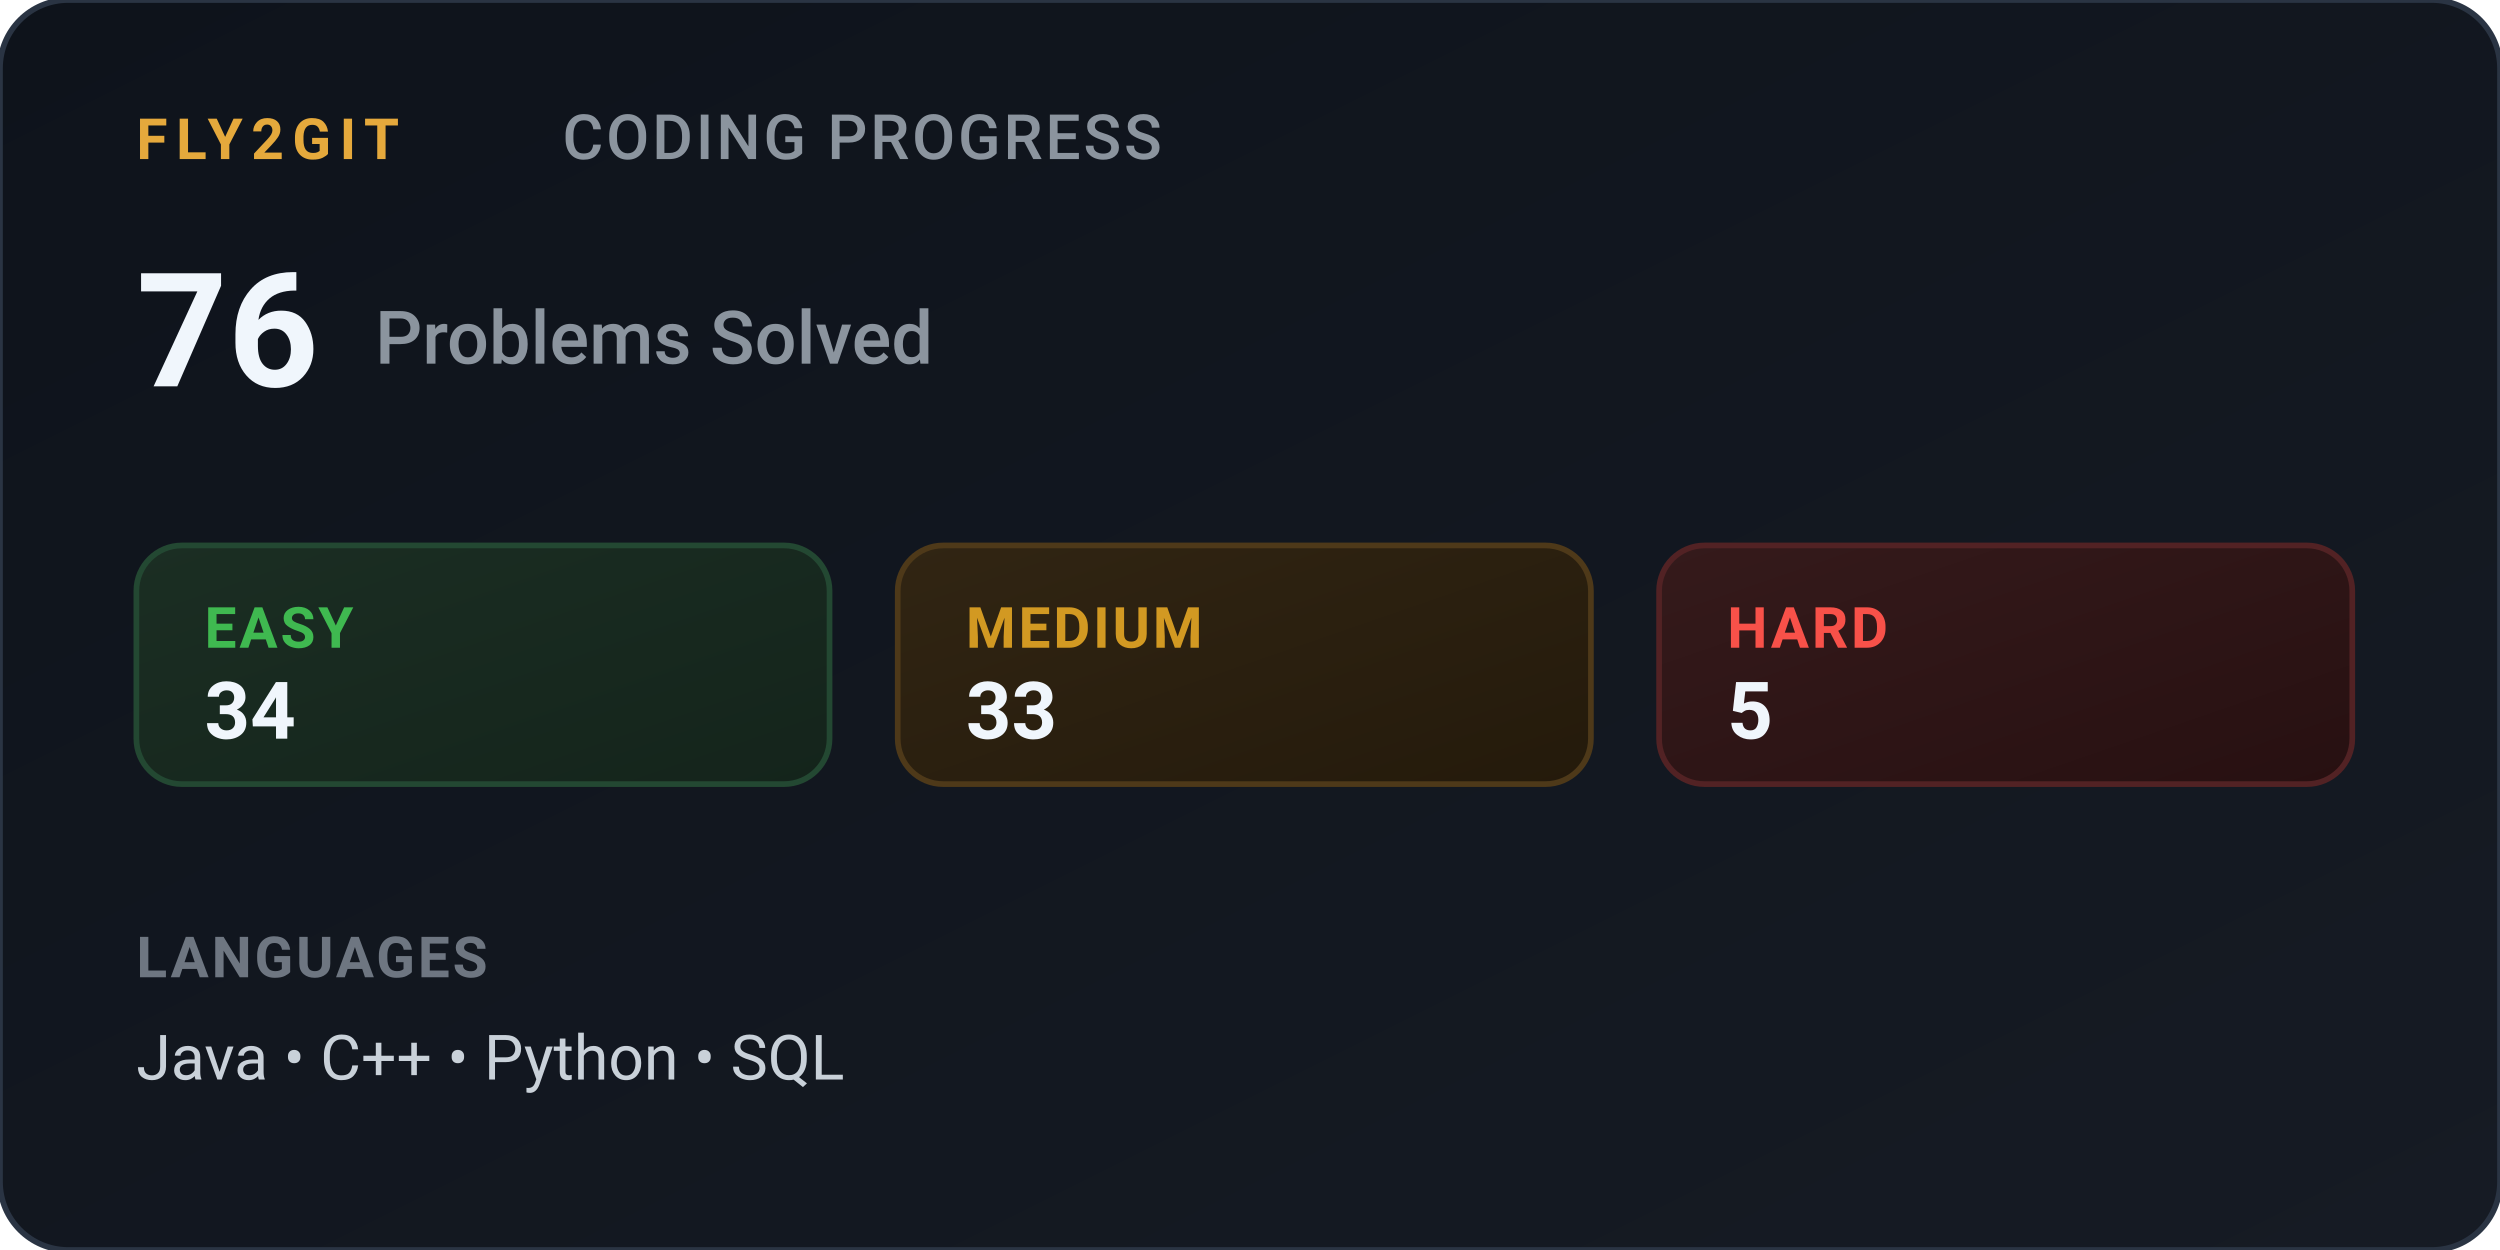
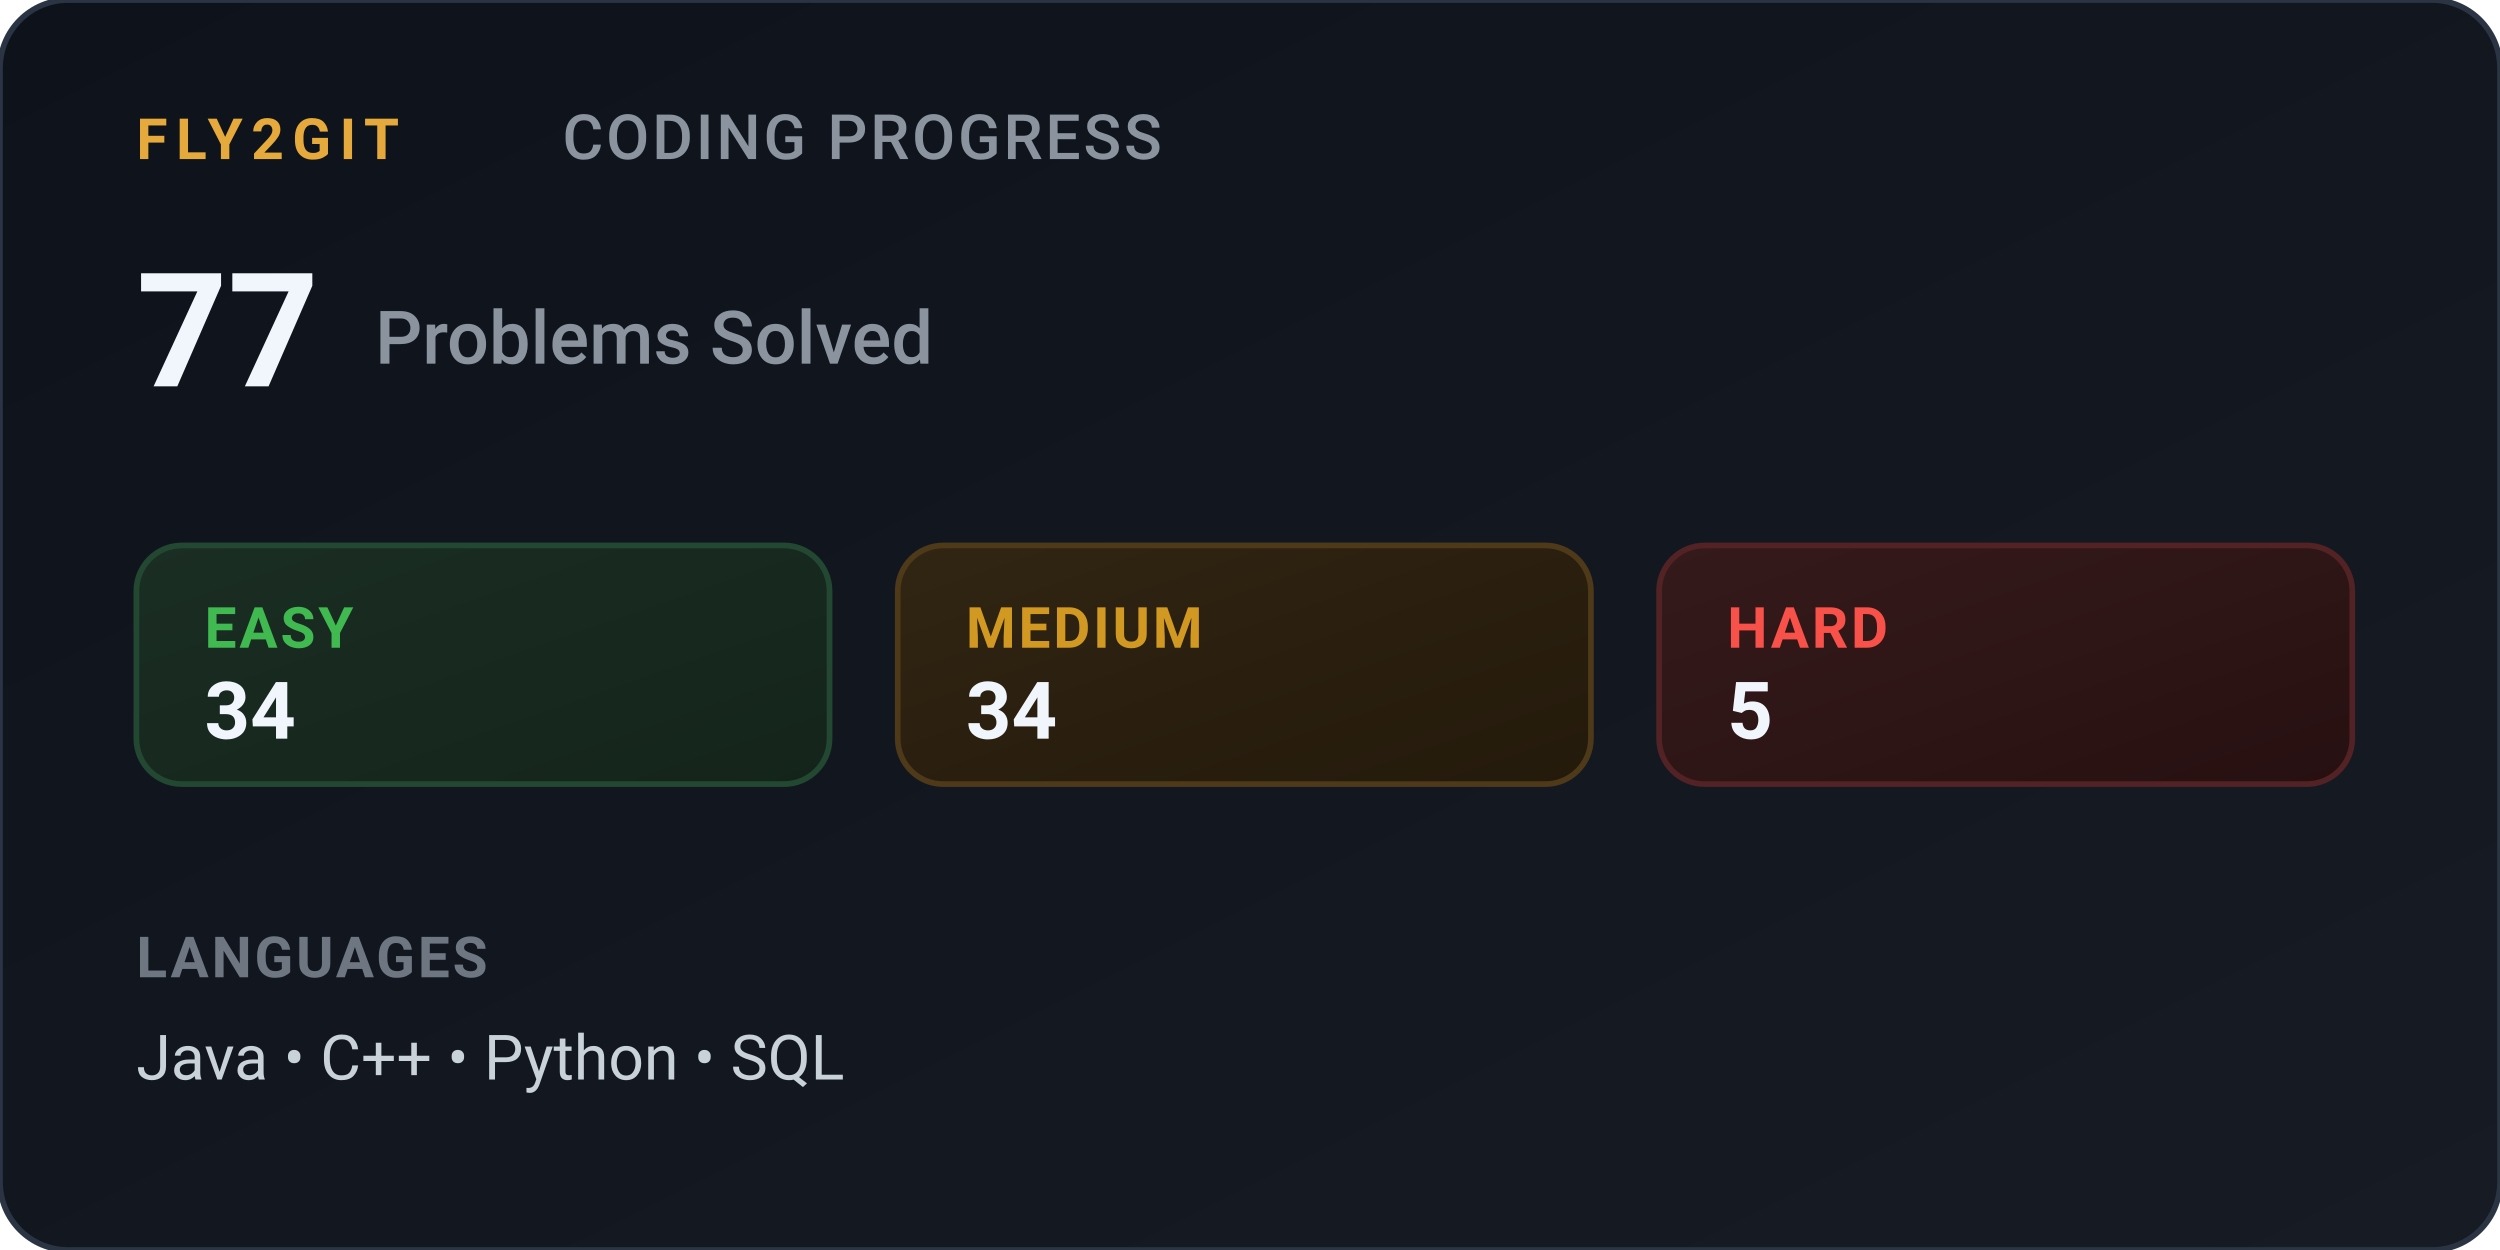
<svg xmlns="http://www.w3.org/2000/svg" viewBox="0 0 440 220" width="440" height="220" role="img" aria-label="Fly2Git Coding Progress">
  <defs>
    <linearGradient id="titaniumBg" x1="0%" y1="0%" x2="100%" y2="100%">
      <stop offset="0%" stop-color="#0e131b" />
      <stop offset="100%" stop-color="#161b24" />
    </linearGradient>
    <linearGradient id="pillEasy" x1="0%" y1="0%" x2="100%" y2="100%">
      <stop offset="0%" stop-color="#1b2e23" />
      <stop offset="100%" stop-color="#14241b" />
    </linearGradient>
    <linearGradient id="pillMed" x1="0%" y1="0%" x2="100%" y2="100%">
      <stop offset="0%" stop-color="#312513" />
      <stop offset="100%" stop-color="#241a0b" />
    </linearGradient>
    <linearGradient id="pillHard" x1="0%" y1="0%" x2="100%" y2="100%">
      <stop offset="0%" stop-color="#351a1b" />
      <stop offset="100%" stop-color="#271011" />
    </linearGradient>
  </defs>
  <style>
    .card { fill: url(#titaniumBg); stroke: #2a3443; stroke-width: 1px; rx: 12px; }
    .brand { font-family: -apple-system, BlinkMacSystemFont, "Segoe UI", Roboto, Helvetica, Arial, sans-serif; font-size: 10px; font-weight: 700; fill: #e5a93c; letter-spacing: 1.5px; }
    .title { font-family: -apple-system, BlinkMacSystemFont, "Segoe UI", Roboto, Helvetica, Arial, sans-serif; font-size: 11px; font-weight: 500; fill: #8b949e; letter-spacing: 0.5px; }
    .stat-hero { font-family: -apple-system, BlinkMacSystemFont, "Segoe UI", Roboto, Helvetica, Arial, sans-serif; font-size: 28px; font-weight: 700; fill: #f0f6fc; }
    .stat-hero-label { font-family: -apple-system, BlinkMacSystemFont, "Segoe UI", Roboto, Helvetica, Arial, sans-serif; font-size: 13px; font-weight: 500; fill: #8b949e; }
    .pill-easy-bg { fill: url(#pillEasy); stroke: #234832; stroke-width: 1px; rx: 8px; }
    .pill-med-bg { fill: url(#pillMed); stroke: #4e3919; stroke-width: 1px; rx: 8px; }
    .pill-hard-bg { fill: url(#pillHard); stroke: #522224; stroke-width: 1px; rx: 8px; }
    .pill-label { font-family: -apple-system, BlinkMacSystemFont, "Segoe UI", Roboto, Helvetica, Arial, sans-serif; font-size: 10px; font-weight: 600; letter-spacing: 0.5px; }
    .pill-val { font-family: -apple-system, BlinkMacSystemFont, "Segoe UI", Roboto, Helvetica, Arial, sans-serif; font-size: 14px; font-weight: 700; fill: #f0f6fc; }
    .label-easy { fill: #3fb950; }
    .label-med { fill: #d29922; }
    .label-hard { fill: #f85149; }
    .lang-header { font-family: -apple-system, BlinkMacSystemFont, "Segoe UI", Roboto, Helvetica, Arial, sans-serif; font-size: 10px; font-weight: 600; fill: #6e7681; letter-spacing: 0.5px; }
    .lang-body { font-family: -apple-system, BlinkMacSystemFont, "Segoe UI", Roboto, Helvetica, Arial, sans-serif; font-size: 11px; fill: #c9d1d9; }
  </style>
  <rect width="440" height="220" class="card" />
  <g transform="translate(24, 28)">
    <text x="0" y="0" class="brand">FLY2GIT</text>
    <text x="75" y="0" class="title">CODING PROGRESS</text>
  </g>
  <g transform="translate(24, 68)">
-     <text x="0" y="0" class="stat-hero">76</text>
+     <text x="0" y="0" class="stat-hero">77</text>
    <text x="42" y="-4" class="stat-hero-label">Problems Solved</text>
  </g>
  <g transform="translate(24, 96)">
    <g transform="translate(0, 0)">
      <rect width="122" height="42" class="pill-easy-bg" />
      <text x="12" y="18" class="pill-label label-easy">EASY</text>
      <text x="12" y="34" class="pill-val">34</text>
    </g>
    <g transform="translate(134, 0)">
      <rect width="122" height="42" class="pill-med-bg" />
      <text x="12" y="18" class="pill-label label-med">MEDIUM</text>
-       <text x="12" y="34" class="pill-val">33</text>
+       <text x="12" y="34" class="pill-val">34</text>
    </g>
    <g transform="translate(268, 0)">
      <rect width="122" height="42" class="pill-hard-bg" />
      <text x="12" y="18" class="pill-label label-hard">HARD</text>
      <text x="12" y="34" class="pill-val">5</text>
    </g>
  </g>
  <g transform="translate(24, 172)">
    <text x="0" y="0" class="lang-header">LANGUAGES</text>
    <text x="0" y="18" class="lang-body">Java • C++ • Python • SQL</text>
  </g>
</svg>
